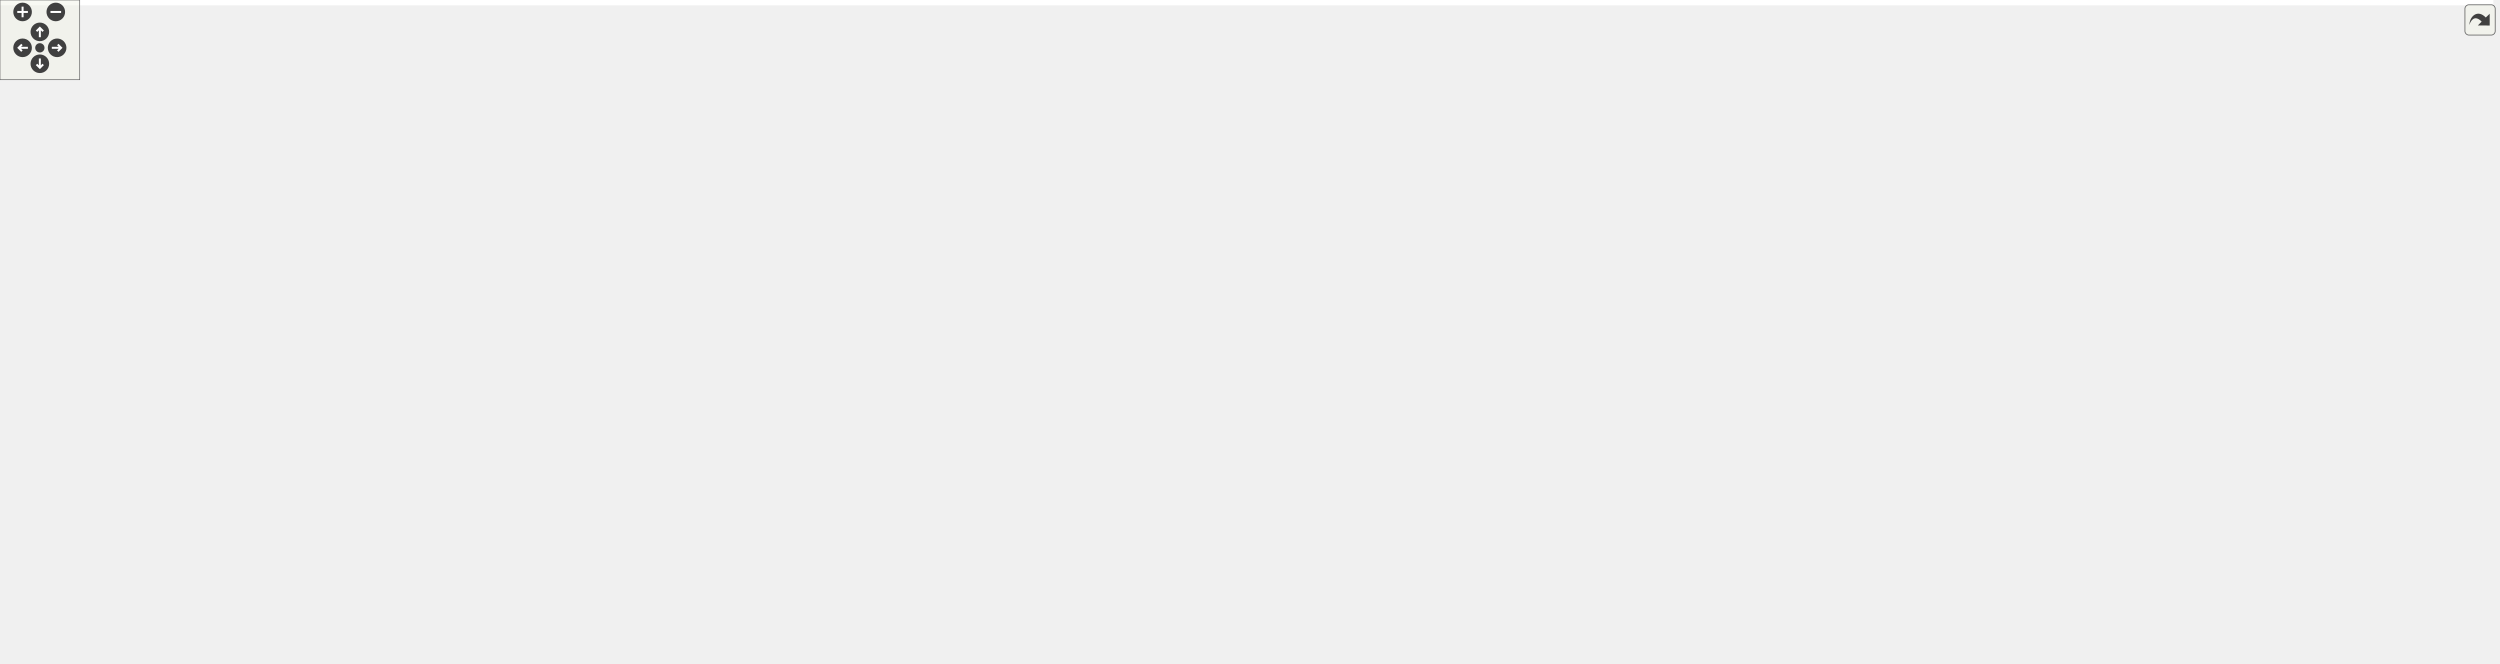
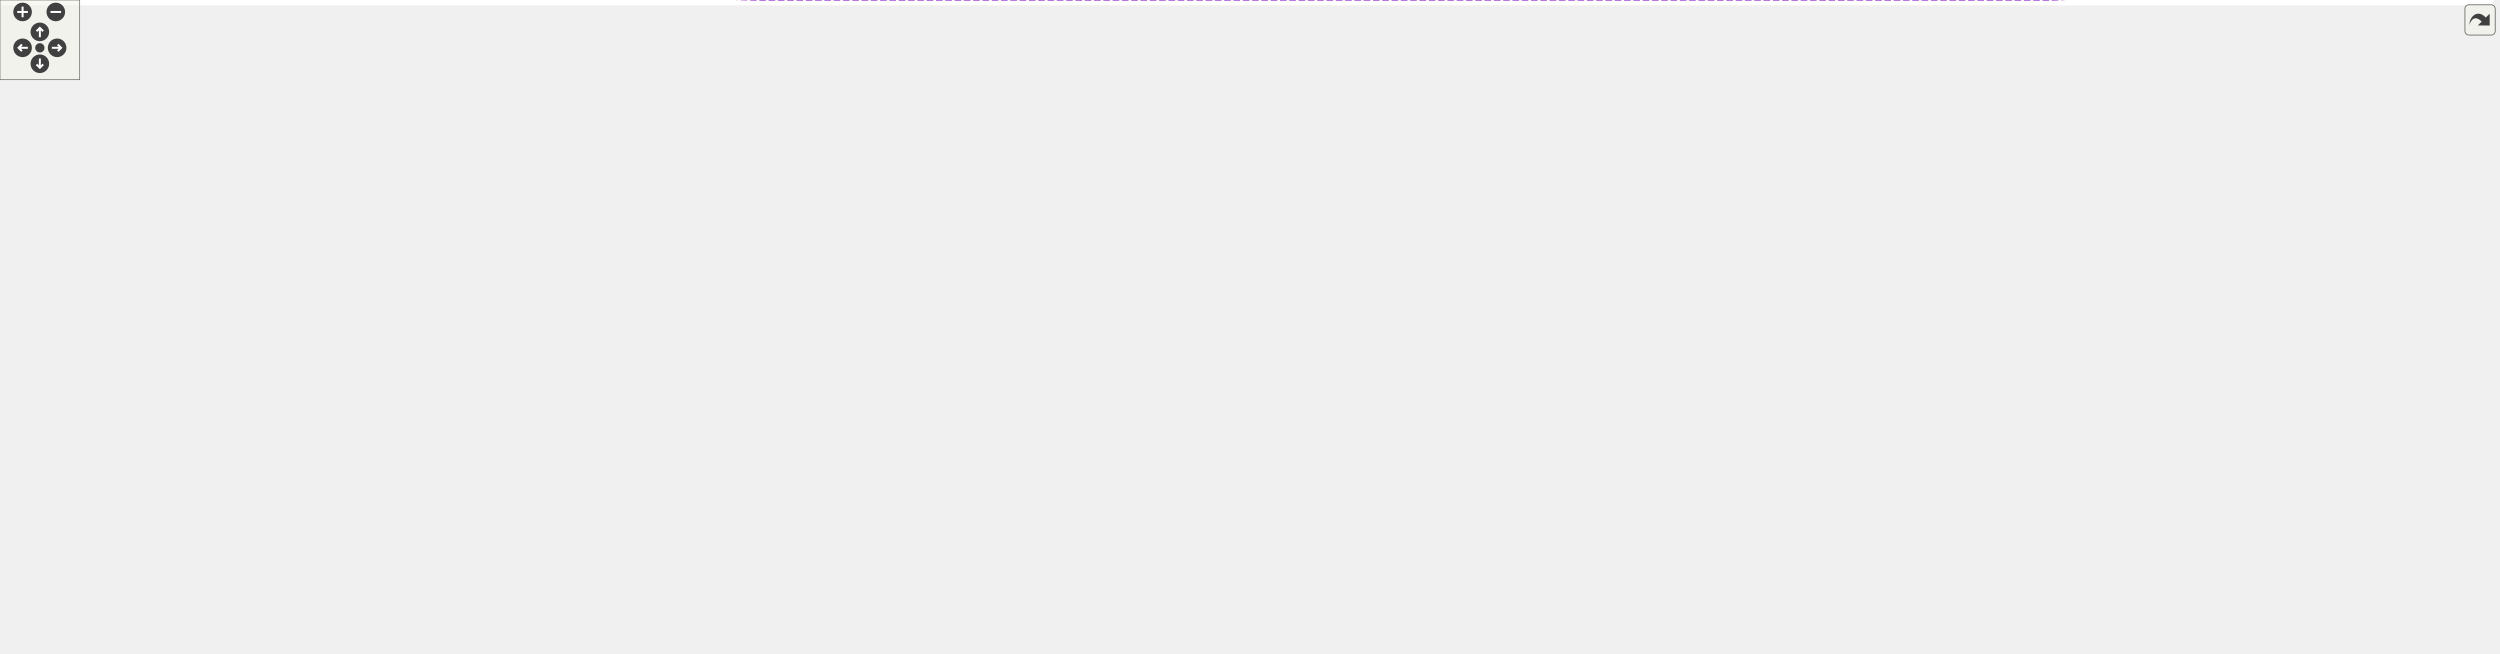
<svg xmlns="http://www.w3.org/2000/svg" xmlns:xlink="http://www.w3.org/1999/xlink" id="main" version="1.1" xml:space="preserve">
  <style type="text/css">
.edge:hover path { stroke: red; }
.edge:hover polygon { stroke: red; fill: red; }
</style>
  <defs>
    <circle id="rim" cx="0" cy="0" r="7" />
    <circle id="rim2" cx="0" cy="0" r="3.5" />
    <g id="zoomPlus">
      <use xlink:href="#rim" fill="#404040">
        <set attributeName="fill" to="#808080" begin="zoomplus.mouseover" end="zoomplus.mouseout" />
      </use>
      <path d="M-4,0h8M0,-4v8" fill="none" stroke="white" stroke-width="1.5" pointer-events="none" />
    </g>
    <g id="zoomMin">
      <use xlink:href="#rim" fill="#404040">
        <set attributeName="fill" to="#808080" begin="zoomminus.mouseover" end="zoomminus.mouseout" />
      </use>
      <path d="M-4,0h8" fill="none" stroke="white" stroke-width="1.5" pointer-events="none" />
    </g>
    <g id="dirArrow">
      <path fill="none" stroke="white" stroke-width="1.5" d="M0,-3.0v7 M-2.5,-0.5L0,-3.0L2.5,-0.5" />
    </g>
    <g id="resetDef">
      <use xlink:href="#rim2" fill="#404040">
        <set attributeName="fill" to="#808080" begin="reset.mouseover" end="reset.mouseout" />
      </use>
    </g>
  </defs>
  <svg id="graph" class="graph">
    <g id="viewport">
-       <polygon fill="white" stroke="transparent" points="-4,4 -4,-439 1877,-439 1877,4 -4,4" />
+       <polygon fill="white" stroke="transparent" points="-4,4 -4,-431 1877,-431 1877,4 -4,4" />
      <g id="node1" class="node">
        <g id="a_node1">
          <a xlink:title=" ">
-             <polygon fill="#bfbfbf" stroke="black" points="1435,-0.5 1435,-19.5 1647,-19.5 1647,-0.5 1435,-0.5" />
-             <text text-anchor="middle" x="1541" y="-7.5" font-family="Helvetica,sans-Serif" font-size="10.00">SqshMetablockStreamContext</text>
+             <polygon fill="#bfbfbf" stroke="black" points="1435,-88.5 1435,-107.5 1647,-107.5 1647,-88.5 1435,-88.5" />
+             <text text-anchor="middle" x="1541" y="-95.5" font-family="Helvetica,sans-Serif" font-size="10.00">SqshMetablockStreamContext</text>
          </a>
        </g>
      </g>
      <g id="node2" class="node">
        <g id="a_node2">
          <a xlink:href="structSqsh.html" target="_top" xlink:title=" ">
-             <polygon fill="white" stroke="black" points="1251,-195.5 1251,-214.5 1298,-214.5 1298,-195.5 1251,-195.5" />
-             <text text-anchor="middle" x="1274.5" y="-202.5" font-family="Helvetica,sans-Serif" font-size="10.00">Sqsh</text>
+             <polygon fill="white" stroke="black" points="1251,-182.5 1251,-201.5 1298,-201.5 1298,-182.5 1251,-182.5" />
+             <text text-anchor="middle" x="1274.5" y="-189.5" font-family="Helvetica,sans-Serif" font-size="10.00">Sqsh</text>
          </a>
        </g>
      </g>
      <g id="edge1" class="edge">
-         <path fill="none" stroke="#9a32cd" stroke-dasharray="5,2" d="M1282.65,-185.95C1289.77,-169.04 1302.08,-144.52 1319,-128 1376.1,-72.24 1464.89,-35.79 1510.6,-19.62" />
-         <polygon fill="#9a32cd" stroke="#9a32cd" points="1279.36,-184.77 1278.9,-195.35 1285.86,-187.36 1279.36,-184.77" />
-         <text text-anchor="middle" x="1368" y="-131" font-family="Helvetica,sans-Serif" font-size="10.00"> sqsh</text>
+         <path fill="none" stroke="#9a32cd" stroke-dasharray="5,2" d="M1282.49,-173.01C1289.31,-157.39 1301.25,-136.09 1319,-125 1338.55,-112.79 1387.84,-106.1 1434.92,-102.43" />
+         <polygon fill="#9a32cd" stroke="#9a32cd" points="1279.25,-171.71 1278.75,-182.29 1285.74,-174.33 1279.25,-171.71" />
+         <text text-anchor="middle" x="1368" y="-128" font-family="Helvetica,sans-Serif" font-size="10.00"> sqsh</text>
      </g>
      <g id="node17" class="node">
        <g id="a_node17">
          <a xlink:href="structSqshTable.html" target="_top" xlink:title=" ">
-             <polygon fill="white" stroke="black" points="1499,-222.5 1499,-241.5 1583,-241.5 1583,-222.5 1499,-222.5" />
-             <text text-anchor="middle" x="1541" y="-229.5" font-family="Helvetica,sans-Serif" font-size="10.00">SqshTable</text>
+             <polygon fill="white" stroke="black" points="1499,-229.5 1499,-248.5 1583,-248.5 1583,-229.5 1499,-229.5" />
+             <text text-anchor="middle" x="1541" y="-236.5" font-family="Helvetica,sans-Serif" font-size="10.00">SqshTable</text>
          </a>
        </g>
      </g>
      <g id="edge19" class="edge">
-         <path fill="none" stroke="#9a32cd" stroke-dasharray="5,2" d="M1294.33,-221.06C1301.56,-226.24 1310.2,-231.34 1319,-234 1379.41,-252.29 1453.44,-246.25 1498.64,-239.59" />
-         <polygon fill="#9a32cd" stroke="#9a32cd" points="1296.06,-217.98 1286.01,-214.62 1291.77,-223.51 1296.06,-217.98" />
-         <text text-anchor="middle" x="1368" y="-249" font-family="Helvetica,sans-Serif" font-size="10.00"> sqsh</text>
+         <path fill="none" stroke="#9a32cd" stroke-dasharray="5,2" d="M1308.53,-193.95C1337.36,-196.02 1380.2,-199.99 1417,-207 1425.16,-208.55 1426.98,-209.85 1435,-212 1457.18,-217.93 1482.07,-224.34 1502.05,-229.43" />
+         <polygon fill="#9a32cd" stroke="#9a32cd" points="1308.43,-190.44 1298.22,-193.25 1307.95,-197.42 1308.43,-190.44" />
+         <text text-anchor="middle" x="1368" y="-210" font-family="Helvetica,sans-Serif" font-size="10.00"> sqsh</text>
      </g>
      <g id="node18" class="node">
        <g id="a_node18">
          <a xlink:href="structSqshXattrTable.html" target="_top" xlink:title=" ">
-             <polygon fill="white" stroke="black" points="1740,-147.5 1740,-166.5 1862,-166.5 1862,-147.5 1740,-147.5" />
-             <text text-anchor="middle" x="1801" y="-154.5" font-family="Helvetica,sans-Serif" font-size="10.00">SqshXattrTable</text>
+             <polygon fill="white" stroke="black" points="1740,-300.5 1740,-319.5 1862,-319.5 1862,-300.5 1740,-300.5" />
+             <text text-anchor="middle" x="1801" y="-307.5" font-family="Helvetica,sans-Serif" font-size="10.00">SqshXattrTable</text>
          </a>
        </g>
      </g>
      <g id="edge23" class="edge">
-         <path fill="none" stroke="#9a32cd" stroke-dasharray="5,2" d="M1308.18,-201.99C1311.83,-201.66 1315.5,-201.32 1319,-201 1470.35,-187.12 1648.5,-170.84 1739.63,-162.51" />
-         <polygon fill="#9a32cd" stroke="#9a32cd" points="1307.71,-198.52 1298.08,-202.92 1308.36,-205.49 1307.71,-198.52" />
-         <text text-anchor="middle" x="1541" y="-193" font-family="Helvetica,sans-Serif" font-size="10.00"> sqsh</text>
+         <path fill="none" stroke="#9a32cd" stroke-dasharray="5,2" d="M1281.56,-211.16C1287.99,-228.08 1299.9,-251.88 1319,-264 1453.22,-349.18 1652.29,-333.46 1746.66,-319.54" />
+         <polygon fill="#9a32cd" stroke="#9a32cd" points="1284.85,-209.97 1278.25,-201.68 1278.25,-212.28 1284.85,-209.97" />
+         <text text-anchor="middle" x="1541" y="-333" font-family="Helvetica,sans-Serif" font-size="10.00"> sqsh</text>
+       </g>
+       <g id="node3" class="node">
+         <g id="a_node3">
+           <a xlink:href="structSqshMapper.html" target="_top" xlink:title=" ">
+             <polygon fill="white" stroke="black" points="259.5,-205.5 259.5,-224.5 351.5,-224.5 351.5,-205.5 259.5,-205.5" />
+             <text text-anchor="middle" x="305.5" y="-212.5" font-family="Helvetica,sans-Serif" font-size="10.00">SqshMapper</text>
+           </a>
+         </g>
+       </g>
+       <g id="edge2" class="edge">
+         <path fill="none" stroke="#9a32cd" stroke-dasharray="5,2" d="M361.75,-212.97C439.63,-210.17 586.14,-205.12 711,-202 920.93,-196.76 1175,-193.27 1250.99,-192.28" />
+         <polygon fill="#9a32cd" stroke="#9a32cd" points="361.56,-209.48 351.69,-213.34 361.81,-216.47 361.56,-209.48" />
+         <text text-anchor="middle" x="756.5" y="-216" font-family="Helvetica,sans-Serif" font-size="10.00"> mapper</text>
+         <text text-anchor="middle" x="756.5" y="-205" font-family="Helvetica,sans-Serif" font-size="10.00">table_mapper</text>
+       </g>
+       <g id="node11" class="node">
+         <g id="a_node11">
+           <a xlink:href="structSqshMapping.html" target="_top" xlink:title=" ">
+             <polygon fill="white" stroke="black" points="526.5,-331.5 526.5,-350.5 625.5,-350.5 625.5,-331.5 526.5,-331.5" />
+             <text text-anchor="middle" x="576" y="-338.5" font-family="Helvetica,sans-Serif" font-size="10.00">SqshMapping</text>
+           </a>
+         </g>
+       </g>
+       <g id="edge11" class="edge">
+         <path fill="none" stroke="#9a32cd" stroke-dasharray="5,2" d="M336.35,-229.01C391.44,-254.86 507.7,-309.42 554.67,-331.46" />
+         <polygon fill="#9a32cd" stroke="#9a32cd" points="337.66,-225.76 327.12,-224.68 334.69,-232.09 337.66,-225.76" />
+         <text text-anchor="middle" x="414.5" y="-281" font-family="Helvetica,sans-Serif" font-size="10.00"> mapper</text>
+       </g>
+       <g id="edge20" class="edge">
+         <path fill="none" stroke="#9a32cd" stroke-dasharray="5,2" d="M361.84,-221.68C370.58,-222.57 379.53,-223.39 388,-224 535.7,-234.69 910.48,-210.49 1054,-247 1062.67,-249.2 1063.33,-253.8 1072,-256 1178.47,-282.96 1209.18,-262.22 1319,-264 1362.55,-264.71 1374.84,-274.93 1417,-264 1425.86,-261.7 1426.33,-256.92 1435,-254 1455.42,-247.13 1479.11,-243.41 1498.81,-241.39" />
+         <polygon fill="#9a32cd" stroke="#9a32cd" points="362.02,-218.18 351.71,-220.61 361.28,-225.14 362.02,-218.18" />
+         <text text-anchor="middle" x="937" y="-250" font-family="Helvetica,sans-Serif" font-size="10.00"> mapper</text>
      </g>
      <g id="node19" class="node">
        <g id="a_node19">
          <a xlink:href="structSqshFragmentTable.html" target="_top" xlink:title=" ">
-             <polygon fill="white" stroke="black" points="1729,-322.5 1729,-341.5 1873,-341.5 1873,-322.5 1729,-322.5" />
-             <text text-anchor="middle" x="1801" y="-329.5" font-family="Helvetica,sans-Serif" font-size="10.00">SqshFragmentTable</text>
+             <polygon fill="white" stroke="black" points="1729,-140.5 1729,-159.5 1873,-159.5 1873,-140.5 1729,-140.5" />
+             <text text-anchor="middle" x="1801" y="-147.5" font-family="Helvetica,sans-Serif" font-size="10.00">SqshFragmentTable</text>
          </a>
        </g>
      </g>
      <g id="edge29" class="edge">
-         <path fill="none" stroke="#9a32cd" stroke-dasharray="5,2" d="M1284.99,-223.65C1292.46,-236.32 1304.09,-252.29 1319,-261 1353.76,-281.3 1603.77,-310.77 1728.96,-324.47" />
-         <polygon fill="#9a32cd" stroke="#9a32cd" points="1288,-221.86 1280.11,-214.79 1281.87,-225.24 1288,-221.86" />
-         <text text-anchor="middle" x="1541" y="-317" font-family="Helvetica,sans-Serif" font-size="10.00"> sqsh</text>
-       </g>
-       <g id="node3" class="node">
-         <g id="a_node3">
-           <a xlink:href="structSqshMapper.html" target="_top" xlink:title=" ">
-             <polygon fill="white" stroke="black" points="259.5,-238.5 259.5,-257.5 351.5,-257.5 351.5,-238.5 259.5,-238.5" />
-             <text text-anchor="middle" x="305.5" y="-245.5" font-family="Helvetica,sans-Serif" font-size="10.00">SqshMapper</text>
-           </a>
-         </g>
-       </g>
-       <g id="edge2" class="edge">
-         <path fill="none" stroke="#9a32cd" stroke-dasharray="5,2" d="M361.95,-246.26C485.96,-242.35 795.19,-232.57 1054,-224 1132.22,-221.41 1152.76,-230.64 1230,-218 1236.85,-216.88 1244.12,-214.99 1250.73,-213" />
-         <polygon fill="#9a32cd" stroke="#9a32cd" points="361.46,-242.77 351.58,-246.58 361.68,-249.77 361.46,-242.77" />
-         <text text-anchor="middle" x="756.5" y="-249" font-family="Helvetica,sans-Serif" font-size="10.00"> mapper</text>
-         <text text-anchor="middle" x="756.5" y="-238" font-family="Helvetica,sans-Serif" font-size="10.00">table_mapper</text>
-       </g>
-       <g id="node11" class="node">
-         <g id="a_node11">
-           <a xlink:href="structSqshMapping.html" target="_top" xlink:title=" ">
-             <polygon fill="white" stroke="black" points="526.5,-142.5 526.5,-161.5 625.5,-161.5 625.5,-142.5 526.5,-142.5" />
-             <text text-anchor="middle" x="576" y="-149.5" font-family="Helvetica,sans-Serif" font-size="10.00">SqshMapping</text>
-           </a>
-         </g>
-       </g>
-       <g id="edge11" class="edge">
-         <path fill="none" stroke="#9a32cd" stroke-dasharray="5,2" d="M342.88,-234.99C397.64,-215.41 500.01,-178.81 548.38,-161.52" />
-         <polygon fill="#9a32cd" stroke="#9a32cd" points="341.46,-231.78 333.23,-238.44 343.82,-238.37 341.46,-231.78" />
-         <text text-anchor="middle" x="414.5" y="-219" font-family="Helvetica,sans-Serif" font-size="10.00"> mapper</text>
-       </g>
-       <g id="edge20" class="edge">
-         <path fill="none" stroke="#9a32cd" stroke-dasharray="5,2" d="M361.81,-255.64C370.56,-256.6 379.51,-257.44 388,-258 531.25,-267.42 567.44,-260.33 711,-261 1024.77,-262.46 1105.32,-297.25 1417,-261 1448.6,-257.33 1483.86,-248.51 1508.5,-241.56" />
-         <polygon fill="#9a32cd" stroke="#9a32cd" points="362.02,-252.14 351.68,-254.46 361.21,-259.09 362.02,-252.14" />
-         <text text-anchor="middle" x="937" y="-277" font-family="Helvetica,sans-Serif" font-size="10.00"> mapper</text>
+         <path fill="none" stroke="#9a32cd" stroke-dasharray="5,2" d="M317.44,-196.14C339.52,-159.74 392.96,-79.56 459,-36 504.06,-6.28 521.02,0 575,0 575,0 575,0 1542,0 1653.91,0 1760.65,-106.79 1791.27,-140.16" />
+         <polygon fill="#9a32cd" stroke="#9a32cd" points="314.17,-194.79 312.06,-205.18 320.18,-198.37 314.17,-194.79" />
+         <text text-anchor="middle" x="1151" y="-3" font-family="Helvetica,sans-Serif" font-size="10.00"> mapper</text>
      </g>
      <g id="node4" class="node">
        <g id="a_node4">
          <a xlink:href="structSqshMemoryMapperImpl.html" target="_top" xlink:title=" ">
-             <polygon fill="white" stroke="black" points="0,-314.5 0,-333.5 167,-333.5 167,-314.5 0,-314.5" />
-             <text text-anchor="middle" x="83.5" y="-321.5" font-family="Helvetica,sans-Serif" font-size="10.00">SqshMemoryMapperImpl</text>
+             <polygon fill="white" stroke="black" points="0,-281.5 0,-300.5 167,-300.5 167,-281.5 0,-281.5" />
+             <text text-anchor="middle" x="83.5" y="-288.5" font-family="Helvetica,sans-Serif" font-size="10.00">SqshMemoryMapperImpl</text>
          </a>
        </g>
      </g>
      <g id="edge3" class="edge">
-         <path fill="none" stroke="#9a32cd" stroke-dasharray="5,2" d="M141.5,-312.03C150.1,-309.89 158.83,-307.53 167,-305 209.95,-291.7 258.04,-270.15 284.44,-257.7" />
-         <polygon fill="#9a32cd" stroke="#9a32cd" points="140.41,-308.7 131.51,-314.44 142.05,-315.5 140.41,-308.7" />
-         <text text-anchor="middle" x="204" y="-301" font-family="Helvetica,sans-Serif" font-size="10.00"> impl</text>
+         <path fill="none" stroke="#9a32cd" stroke-dasharray="5,2" d="M141.5,-279.03C150.1,-276.89 158.83,-274.53 167,-272 209.95,-258.7 258.04,-237.15 284.44,-224.7" />
+         <polygon fill="#9a32cd" stroke="#9a32cd" points="140.41,-275.7 131.51,-281.44 142.05,-282.5 140.41,-275.7" />
+         <text text-anchor="middle" x="204" y="-268" font-family="Helvetica,sans-Serif" font-size="10.00"> impl</text>
      </g>
      <g id="node5" class="node">
        <g id="a_node5">
          <a xlink:href="structSqshMmapFullMapper.html" target="_top" xlink:title=" ">
-             <polygon fill="white" stroke="black" points="7.5,-276.5 7.5,-295.5 159.5,-295.5 159.5,-276.5 7.5,-276.5" />
-             <text text-anchor="middle" x="83.5" y="-283.5" font-family="Helvetica,sans-Serif" font-size="10.00">SqshMmapFullMapper</text>
+             <polygon fill="white" stroke="black" points="7.5,-243.5 7.5,-262.5 159.5,-262.5 159.5,-243.5 7.5,-243.5" />
+             <text text-anchor="middle" x="83.5" y="-250.5" font-family="Helvetica,sans-Serif" font-size="10.00">SqshMmapFullMapper</text>
          </a>
        </g>
      </g>
      <g id="edge4" class="edge">
-         <path fill="none" stroke="#9a32cd" stroke-dasharray="5,2" d="M153.21,-274.83C175.49,-271.15 200.31,-266.97 223,-263 234.76,-260.94 247.46,-258.64 259.26,-256.47" />
-         <polygon fill="#9a32cd" stroke="#9a32cd" points="152.47,-271.41 143.17,-276.49 153.6,-278.31 152.47,-271.41" />
-         <text text-anchor="middle" x="204" y="-271" font-family="Helvetica,sans-Serif" font-size="10.00"> mc</text>
+         <path fill="none" stroke="#9a32cd" stroke-dasharray="5,2" d="M153.21,-241.83C175.49,-238.15 200.31,-233.97 223,-230 234.76,-227.94 247.46,-225.64 259.26,-223.47" />
+         <polygon fill="#9a32cd" stroke="#9a32cd" points="152.47,-238.41 143.17,-243.49 153.6,-245.31 152.47,-238.41" />
+         <text text-anchor="middle" x="204" y="-238" font-family="Helvetica,sans-Serif" font-size="10.00"> mc</text>
      </g>
      <g id="node6" class="node">
        <g id="a_node6">
          <a xlink:href="structSqshMmapMapper.html" target="_top" xlink:title=" ">
-             <polygon fill="white" stroke="black" points="22.5,-238.5 22.5,-257.5 144.5,-257.5 144.5,-238.5 22.5,-238.5" />
-             <text text-anchor="middle" x="83.5" y="-245.5" font-family="Helvetica,sans-Serif" font-size="10.00">SqshMmapMapper</text>
+             <polygon fill="white" stroke="black" points="22.5,-205.5 22.5,-224.5 144.5,-224.5 144.5,-205.5 22.5,-205.5" />
+             <text text-anchor="middle" x="83.5" y="-212.5" font-family="Helvetica,sans-Serif" font-size="10.00">SqshMmapMapper</text>
          </a>
        </g>
      </g>
      <g id="edge5" class="edge">
-         <path fill="none" stroke="#9a32cd" stroke-dasharray="5,2" d="M155.04,-248C189.29,-248 229.42,-248 259.47,-248" />
-         <polygon fill="#9a32cd" stroke="#9a32cd" points="154.62,-244.5 144.62,-248 154.62,-251.5 154.62,-244.5" />
-         <text text-anchor="middle" x="204" y="-251" font-family="Helvetica,sans-Serif" font-size="10.00"> mm</text>
+         <path fill="none" stroke="#9a32cd" stroke-dasharray="5,2" d="M155.04,-215C189.29,-215 229.42,-215 259.47,-215" />
+         <polygon fill="#9a32cd" stroke="#9a32cd" points="154.62,-211.5 144.62,-215 154.62,-218.5 154.62,-211.5" />
+         <text text-anchor="middle" x="204" y="-218" font-family="Helvetica,sans-Serif" font-size="10.00"> mm</text>
      </g>
      <g id="node7" class="node">
        <g id="a_node7">
          <a xlink:href="structSqshStaticMapper.html" target="_top" xlink:title=" ">
-             <polygon fill="white" stroke="black" points="15,-200.5 15,-219.5 152,-219.5 152,-200.5 15,-200.5" />
-             <text text-anchor="middle" x="83.5" y="-207.5" font-family="Helvetica,sans-Serif" font-size="10.00">SqshStaticMapper</text>
+             <polygon fill="white" stroke="black" points="15,-167.5 15,-186.5 152,-186.5 152,-167.5 15,-167.5" />
+             <text text-anchor="middle" x="83.5" y="-174.5" font-family="Helvetica,sans-Serif" font-size="10.00">SqshStaticMapper</text>
          </a>
        </g>
      </g>
      <g id="edge6" class="edge">
-         <path fill="none" stroke="#9a32cd" stroke-dasharray="5,2" d="M153.21,-221.17C175.49,-224.85 200.31,-229.03 223,-233 234.76,-235.06 247.46,-237.36 259.26,-239.53" />
-         <polygon fill="#9a32cd" stroke="#9a32cd" points="153.6,-217.69 143.17,-219.51 152.47,-224.59 153.6,-217.69" />
-         <text text-anchor="middle" x="204" y="-236" font-family="Helvetica,sans-Serif" font-size="10.00"> sm</text>
+         <path fill="none" stroke="#9a32cd" stroke-dasharray="5,2" d="M153.21,-188.17C175.49,-191.85 200.31,-196.03 223,-200 234.76,-202.06 247.46,-204.36 259.26,-206.53" />
+         <polygon fill="#9a32cd" stroke="#9a32cd" points="153.6,-184.69 143.17,-186.51 152.47,-191.59 153.6,-184.69" />
+         <text text-anchor="middle" x="204" y="-203" font-family="Helvetica,sans-Serif" font-size="10.00"> sm</text>
      </g>
      <g id="node8" class="node">
        <g id="a_node8">
          <a xlink:href="structSqshCanaryMapper.html" target="_top" xlink:title=" ">
-             <polygon fill="white" stroke="black" points="15,-162.5 15,-181.5 152,-181.5 152,-162.5 15,-162.5" />
-             <text text-anchor="middle" x="83.5" y="-169.5" font-family="Helvetica,sans-Serif" font-size="10.00">SqshCanaryMapper</text>
+             <polygon fill="white" stroke="black" points="15,-129.5 15,-148.5 152,-148.5 152,-129.5 15,-129.5" />
+             <text text-anchor="middle" x="83.5" y="-136.5" font-family="Helvetica,sans-Serif" font-size="10.00">SqshCanaryMapper</text>
          </a>
        </g>
      </g>
      <g id="edge7" class="edge">
-         <path fill="none" stroke="#9a32cd" stroke-dasharray="5,2" d="M140.87,-183.93C149.67,-186.1 158.62,-188.47 167,-191 210.3,-204.04 258.66,-225.89 284.92,-238.41" />
-         <polygon fill="#9a32cd" stroke="#9a32cd" points="141.57,-180.5 131.04,-181.58 139.95,-187.31 141.57,-180.5" />
-         <text text-anchor="middle" x="204" y="-213" font-family="Helvetica,sans-Serif" font-size="10.00"> cn</text>
+         <path fill="none" stroke="#9a32cd" stroke-dasharray="5,2" d="M140.87,-150.93C149.67,-153.1 158.62,-155.47 167,-158 210.3,-171.04 258.66,-192.89 284.92,-205.41" />
+         <polygon fill="#9a32cd" stroke="#9a32cd" points="141.57,-147.5 131.04,-148.58 139.95,-154.31 141.57,-147.5" />
+         <text text-anchor="middle" x="204" y="-180" font-family="Helvetica,sans-Serif" font-size="10.00"> cn</text>
      </g>
      <g id="node9" class="node">
        <g id="a_node9">
          <a xlink:href="structSqshCompression.html" target="_top" xlink:title=" ">
-             <polygon fill="white" stroke="black" points="872.5,-370.5 872.5,-389.5 1001.5,-389.5 1001.5,-370.5 872.5,-370.5" />
-             <text text-anchor="middle" x="937" y="-377.5" font-family="Helvetica,sans-Serif" font-size="10.00">SqshCompression</text>
+             <polygon fill="white" stroke="black" points="872.5,-45.5 872.5,-64.5 1001.5,-64.5 1001.5,-45.5 872.5,-45.5" />
+             <text text-anchor="middle" x="937" y="-52.5" font-family="Helvetica,sans-Serif" font-size="10.00">SqshCompression</text>
          </a>
        </g>
      </g>
      <g id="edge8" class="edge">
-         <path fill="none" stroke="#9a32cd" stroke-dasharray="5,2" d="M996.04,-368.19C1058.86,-353.13 1159.5,-322.18 1230,-267 1248.43,-252.57 1262.26,-228.23 1268.98,-214.74" />
-         <polygon fill="#9a32cd" stroke="#9a32cd" points="995.23,-364.78 986.29,-370.47 996.83,-371.6 995.23,-364.78" />
-         <text text-anchor="middle" x="1151" y="-360" font-family="Helvetica,sans-Serif" font-size="10.00"> data_compression</text>
-         <text text-anchor="middle" x="1151" y="-349" font-family="Helvetica,sans-Serif" font-size="10.00">metablock_compression</text>
+         <path fill="none" stroke="#9a32cd" stroke-dasharray="5,2" d="M1011.64,-55.13C1092.4,-55.91 1212.89,-59.25 1230,-72 1266.07,-98.89 1272.29,-158.59 1273.32,-182.16" />
+         <polygon fill="#9a32cd" stroke="#9a32cd" points="1011.54,-51.62 1001.51,-55.04 1011.48,-58.62 1011.54,-51.62" />
+         <text text-anchor="middle" x="1151" y="-86" font-family="Helvetica,sans-Serif" font-size="10.00"> data_compression</text>
+         <text text-anchor="middle" x="1151" y="-75" font-family="Helvetica,sans-Serif" font-size="10.00">metablock_compression</text>
      </g>
      <g id="edge30" class="edge">
-         <path fill="none" stroke="#9a32cd" stroke-dasharray="5,2" d="M997.96,-391.23C1129.82,-413.61 1453.74,-455.8 1711,-385 1741.69,-376.55 1772.49,-354.45 1788.57,-341.61" />
-         <polygon fill="#9a32cd" stroke="#9a32cd" points="998.5,-387.77 988.05,-389.53 997.31,-394.67 998.5,-387.77" />
-         <text text-anchor="middle" x="1368" y="-427" font-family="Helvetica,sans-Serif" font-size="10.00"> compression</text>
+         <path fill="none" stroke="#9a32cd" stroke-dasharray="5,2" d="M1012.16,-47.24C1142.83,-35.81 1421.58,-21.54 1647,-79 1700.06,-92.52 1757.24,-124.18 1784.21,-140.25" />
+         <polygon fill="#9a32cd" stroke="#9a32cd" points="1011.52,-43.78 1001.87,-48.16 1012.15,-50.75 1011.52,-43.78" />
+         <text text-anchor="middle" x="1368" y="-45" font-family="Helvetica,sans-Serif" font-size="10.00"> compression</text>
      </g>
      <g id="node10" class="node">
        <g id="a_node10">
          <a xlink:href="structSqshCompressionImplementation.html" target="_top" xlink:title=" ">
-             <polygon fill="white" stroke="black" points="459,-370.5 459,-389.5 693,-389.5 693,-370.5 459,-370.5" />
-             <text text-anchor="middle" x="576" y="-377.5" font-family="Helvetica,sans-Serif" font-size="10.00">SqshCompressionImplementation</text>
+             <polygon fill="white" stroke="black" points="459,-45.5 459,-64.5 693,-64.5 693,-45.5 459,-45.5" />
+             <text text-anchor="middle" x="576" y="-52.5" font-family="Helvetica,sans-Serif" font-size="10.00">SqshCompressionImplementation</text>
          </a>
        </g>
      </g>
      <g id="edge9" class="edge">
-         <path fill="none" stroke="#9a32cd" stroke-dasharray="5,2" d="M703.27,-380C760.46,-380 825.57,-380 872.35,-380" />
-         <polygon fill="#9a32cd" stroke="#9a32cd" points="703.06,-376.5 693.06,-380 703.06,-383.5 703.06,-376.5" />
-         <text text-anchor="middle" x="756.5" y="-383" font-family="Helvetica,sans-Serif" font-size="10.00"> impl</text>
+         <path fill="none" stroke="#9a32cd" stroke-dasharray="5,2" d="M703.27,-55C760.46,-55 825.57,-55 872.35,-55" />
+         <polygon fill="#9a32cd" stroke="#9a32cd" points="703.06,-51.5 693.06,-55 703.06,-58.5 703.06,-51.5" />
+         <text text-anchor="middle" x="756.5" y="-58" font-family="Helvetica,sans-Serif" font-size="10.00"> impl</text>
      </g>
      <g id="edge10" class="edge">
-         <path fill="none" stroke="#9a32cd" stroke-dasharray="5,2" d="M635.52,-153.28C725.58,-155.6 903.52,-161.56 1054,-175 1126.21,-181.45 1211.09,-194.67 1250.83,-201.19" />
-         <polygon fill="#9a32cd" stroke="#9a32cd" points="635.59,-149.78 625.5,-153.03 635.41,-156.78 635.59,-149.78" />
-         <text text-anchor="middle" x="937" y="-178" font-family="Helvetica,sans-Serif" font-size="10.00"> table_map</text>
+         <path fill="none" stroke="#9a32cd" stroke-dasharray="5,2" d="M635.79,-338.31C726.2,-333.54 904.6,-321.57 1054,-296 1133.47,-282.4 1163.19,-297.14 1230,-252 1248.98,-239.18 1262.59,-215.18 1269.13,-201.74" />
+         <polygon fill="#9a32cd" stroke="#9a32cd" points="635.54,-334.82 625.73,-338.83 635.9,-341.81 635.54,-334.82" />
+         <text text-anchor="middle" x="937" y="-327" font-family="Helvetica,sans-Serif" font-size="10.00"> table_map</text>
      </g>
      <g id="node16" class="node">
        <g id="a_node16">
          <a xlink:href="structSqshSuperblockContext.html" target="_top" xlink:title=" ">
-             <polygon fill="white" stroke="black" points="850,-195.5 850,-214.5 1024,-214.5 1024,-195.5 850,-195.5" />
-             <text text-anchor="middle" x="937" y="-202.5" font-family="Helvetica,sans-Serif" font-size="10.00">SqshSuperblockContext</text>
+             <polygon fill="white" stroke="black" points="850,-267.5 850,-286.5 1024,-286.5 1024,-267.5 850,-267.5" />
+             <text text-anchor="middle" x="937" y="-274.5" font-family="Helvetica,sans-Serif" font-size="10.00">SqshSuperblockContext</text>
          </a>
        </g>
      </g>
      <g id="edge17" class="edge">
-         <path fill="none" stroke="#9a32cd" stroke-dasharray="5,2" d="M627.56,-163.75C652.56,-169.26 683.26,-175.57 711,-180 756.6,-187.28 807.74,-193.14 849.73,-197.36" />
-         <polygon fill="#9a32cd" stroke="#9a32cd" points="628.09,-160.29 617.57,-161.53 626.57,-167.12 628.09,-160.29" />
-         <text text-anchor="middle" x="756.5" y="-194" font-family="Helvetica,sans-Serif" font-size="10.00"> mapping</text>
+         <path fill="none" stroke="#9a32cd" stroke-dasharray="5,2" d="M610.92,-327.85C637.69,-318.03 676.19,-305.12 711,-298 756.35,-288.72 807.7,-283.54 849.88,-280.64" />
+         <polygon fill="#9a32cd" stroke="#9a32cd" points="609.42,-324.67 601.27,-331.44 611.86,-331.23 609.42,-324.67" />
+         <text text-anchor="middle" x="756.5" y="-301" font-family="Helvetica,sans-Serif" font-size="10.00"> mapping</text>
      </g>
      <g id="edge21" class="edge">
-         <path fill="none" stroke="#9a32cd" stroke-dasharray="5,2" d="M635.76,-144.36C816.83,-121.44 1357.68,-57.86 1417,-108 1450.49,-136.3 1405.07,-172.96 1435,-205 1451.19,-222.33 1476.88,-229.14 1498.79,-231.59" />
-         <polygon fill="#9a32cd" stroke="#9a32cd" points="635.11,-140.92 625.63,-145.65 635.99,-147.86 635.11,-140.92" />
-         <text text-anchor="middle" x="1151" y="-101" font-family="Helvetica,sans-Serif" font-size="10.00"> lookup_table</text>
+         <path fill="none" stroke="#9a32cd" stroke-dasharray="5,2" d="M635.81,-342.6C659.21,-343.16 686.37,-343.72 711,-344 751.44,-344.45 761.56,-344.4 802,-344 870.41,-343.32 1362.61,-356.5 1417,-315 1436.44,-300.16 1416.79,-279.33 1435,-263 1452.26,-247.52 1477.44,-241.4 1498.81,-239.21" />
+         <polygon fill="#9a32cd" stroke="#9a32cd" points="635.77,-339.1 625.69,-342.35 635.6,-346.1 635.77,-339.1" />
+         <text text-anchor="middle" x="1151" y="-348" font-family="Helvetica,sans-Serif" font-size="10.00"> lookup_table</text>
      </g>
      <g id="edge24" class="edge">
-         <path fill="none" stroke="#9a32cd" stroke-dasharray="5,2" d="M609.82,-138.8C672.26,-114.92 812.89,-67 936,-67 936,-67 936,-67 1542,-67 1638.78,-67 1745.15,-124.15 1784.37,-147.37" />
-         <polygon fill="#9a32cd" stroke="#9a32cd" points="608.55,-135.54 600.49,-142.41 611.08,-142.07 608.55,-135.54" />
-         <text text-anchor="middle" x="1274.5" y="-70" font-family="Helvetica,sans-Serif" font-size="10.00"> header</text>
+         <path fill="none" stroke="#9a32cd" stroke-dasharray="5,2" d="M614.78,-353.72C679.68,-374.39 816.83,-413 936,-413 936,-413 936,-413 1542,-413 1642.32,-413 1749.94,-345 1786.77,-319.51" />
+         <polygon fill="#9a32cd" stroke="#9a32cd" points="615.6,-350.3 605,-350.56 613.45,-356.96 615.6,-350.3" />
+         <text text-anchor="middle" x="1274.5" y="-416" font-family="Helvetica,sans-Serif" font-size="10.00"> header</text>
      </g>
      <g id="node12" class="node">
        <g id="a_node12">
          <a xlink:href="structSqshMmapFullMap.html" target="_top" xlink:title=" ">
-             <polygon fill="white" stroke="black" points="241,-104.5 241,-123.5 370,-123.5 370,-104.5 241,-104.5" />
-             <text text-anchor="middle" x="305.5" y="-111.5" font-family="Helvetica,sans-Serif" font-size="10.00">SqshMmapFullMap</text>
+             <polygon fill="white" stroke="black" points="241,-369.5 241,-388.5 370,-388.5 370,-369.5 241,-369.5" />
+             <text text-anchor="middle" x="305.5" y="-376.5" font-family="Helvetica,sans-Serif" font-size="10.00">SqshMmapFullMap</text>
          </a>
        </g>
      </g>
      <g id="edge12" class="edge">
-         <path fill="none" stroke="#9a32cd" stroke-dasharray="5,2" d="M380.15,-124.42C426.61,-131 485.32,-139.31 526.09,-145.08" />
-         <polygon fill="#9a32cd" stroke="#9a32cd" points="380.52,-120.94 370.13,-123.01 379.54,-127.87 380.52,-120.94" />
-         <text text-anchor="middle" x="414.5" y="-136" font-family="Helvetica,sans-Serif" font-size="10.00"> mc</text>
+         <path fill="none" stroke="#9a32cd" stroke-dasharray="5,2" d="M380.15,-368.58C426.61,-362 485.32,-353.69 526.09,-347.92" />
+         <polygon fill="#9a32cd" stroke="#9a32cd" points="379.54,-365.13 370.13,-369.99 380.52,-372.06 379.54,-365.13" />
+         <text text-anchor="middle" x="414.5" y="-369" font-family="Helvetica,sans-Serif" font-size="10.00"> mc</text>
      </g>
      <g id="node13" class="node">
        <g id="a_node13">
          <a xlink:href="structSqshMmapMap.html" target="_top" xlink:title=" ">
-             <polygon fill="white" stroke="black" points="256,-66.5 256,-85.5 355,-85.5 355,-66.5 256,-66.5" />
-             <text text-anchor="middle" x="305.5" y="-73.5" font-family="Helvetica,sans-Serif" font-size="10.00">SqshMmapMap</text>
+             <polygon fill="white" stroke="black" points="256,-331.5 256,-350.5 355,-350.5 355,-331.5 256,-331.5" />
+             <text text-anchor="middle" x="305.5" y="-338.5" font-family="Helvetica,sans-Serif" font-size="10.00">SqshMmapMap</text>
          </a>
        </g>
      </g>
      <g id="edge13" class="edge">
-         <path fill="none" stroke="#9a32cd" stroke-dasharray="5,2" d="M354.75,-88.03C380.43,-94.56 412.51,-102.94 441,-111 476.93,-121.17 517.95,-133.88 545.04,-142.43" />
-         <polygon fill="#9a32cd" stroke="#9a32cd" points="355.43,-84.59 344.88,-85.53 353.71,-91.38 355.43,-84.59" />
-         <text text-anchor="middle" x="414.5" y="-114" font-family="Helvetica,sans-Serif" font-size="10.00"> mm</text>
+         <path fill="none" stroke="#9a32cd" stroke-dasharray="5,2" d="M365.41,-341C413.65,-341 481.06,-341 526.29,-341" />
+         <polygon fill="#9a32cd" stroke="#9a32cd" points="365.12,-337.5 355.12,-341 365.12,-344.5 365.12,-337.5" />
+         <text text-anchor="middle" x="414.5" y="-344" font-family="Helvetica,sans-Serif" font-size="10.00"> mm</text>
      </g>
      <g id="node14" class="node">
        <g id="a_node14">
          <a xlink:href="structSqshStaticMap.html" target="_top" xlink:title=" ">
-             <polygon fill="white" stroke="black" points="248.5,-180.5 248.5,-199.5 362.5,-199.5 362.5,-180.5 248.5,-180.5" />
-             <text text-anchor="middle" x="305.5" y="-187.5" font-family="Helvetica,sans-Serif" font-size="10.00">SqshStaticMap</text>
+             <polygon fill="white" stroke="black" points="248.5,-293.5 248.5,-312.5 362.5,-312.5 362.5,-293.5 248.5,-293.5" />
+             <text text-anchor="middle" x="305.5" y="-300.5" font-family="Helvetica,sans-Serif" font-size="10.00">SqshStaticMap</text>
          </a>
        </g>
      </g>
      <g id="edge14" class="edge">
-         <path fill="none" stroke="#9a32cd" stroke-dasharray="5,2" d="M372.7,-180.63C420.31,-173.89 483.45,-164.96 526.44,-158.87" />
-         <polygon fill="#9a32cd" stroke="#9a32cd" points="372.2,-177.17 362.79,-182.03 373.18,-184.1 372.2,-177.17" />
-         <text text-anchor="middle" x="414.5" y="-180" font-family="Helvetica,sans-Serif" font-size="10.00"> sm</text>
+         <path fill="none" stroke="#9a32cd" stroke-dasharray="5,2" d="M372.7,-312.37C420.31,-319.11 483.45,-328.04 526.44,-334.13" />
+         <polygon fill="#9a32cd" stroke="#9a32cd" points="373.18,-308.9 362.79,-310.97 372.2,-315.83 373.18,-308.9" />
+         <text text-anchor="middle" x="414.5" y="-325" font-family="Helvetica,sans-Serif" font-size="10.00"> sm</text>
      </g>
      <g id="node15" class="node">
        <g id="a_node15">
          <a xlink:href="structSqshCanaryMap.html" target="_top" xlink:title=" ">
-             <polygon fill="white" stroke="black" points="248.5,-142.5 248.5,-161.5 362.5,-161.5 362.5,-142.5 248.5,-142.5" />
-             <text text-anchor="middle" x="305.5" y="-149.5" font-family="Helvetica,sans-Serif" font-size="10.00">SqshCanaryMap</text>
+             <polygon fill="white" stroke="black" points="248.5,-407.5 248.5,-426.5 362.5,-426.5 362.5,-407.5 248.5,-407.5" />
+             <text text-anchor="middle" x="305.5" y="-414.5" font-family="Helvetica,sans-Serif" font-size="10.00">SqshCanaryMap</text>
          </a>
        </g>
      </g>
      <g id="edge15" class="edge">
-         <path fill="none" stroke="#9a32cd" stroke-dasharray="5,2" d="M373,-152C420.57,-152 483.54,-152 526.44,-152" />
-         <polygon fill="#9a32cd" stroke="#9a32cd" points="372.79,-148.5 362.79,-152 372.79,-155.5 372.79,-148.5" />
-         <text text-anchor="middle" x="414.5" y="-155" font-family="Helvetica,sans-Serif" font-size="10.00"> cn</text>
+         <path fill="none" stroke="#9a32cd" stroke-dasharray="5,2" d="M353.33,-404.82C379.22,-397.99 411.95,-389.22 441,-381 476.39,-370.98 516.82,-358.81 543.94,-350.55" />
+         <polygon fill="#9a32cd" stroke="#9a32cd" points="352.18,-401.5 343.4,-407.43 353.96,-408.27 352.18,-401.5" />
+         <text text-anchor="middle" x="414.5" y="-398" font-family="Helvetica,sans-Serif" font-size="10.00"> cn</text>
      </g>
      <g id="edge16" class="edge">
-         <path fill="none" stroke="#9a32cd" stroke-dasharray="5,2" d="M1034.32,-202.9C1091.25,-202.02 1164.74,-201.5 1230,-203 1236.8,-203.16 1244.2,-203.45 1250.93,-203.76" />
-         <polygon fill="#9a32cd" stroke="#9a32cd" points="1034.2,-199.4 1024.25,-203.06 1034.31,-206.4 1034.2,-199.4" />
-         <text text-anchor="middle" x="1151" y="-206" font-family="Helvetica,sans-Serif" font-size="10.00"> superblock</text>
+         <path fill="none" stroke="#9a32cd" stroke-dasharray="5,2" d="M1015.78,-265.22C1028.8,-262.03 1041.98,-258.03 1054,-253 1062.87,-249.29 1063.16,-244.77 1072,-241 1138.16,-212.79 1160.58,-224.82 1230,-206 1236.74,-204.17 1243.98,-201.95 1250.59,-199.81" />
+         <polygon fill="#9a32cd" stroke="#9a32cd" points="1014.84,-261.85 1005.88,-267.5 1016.41,-268.67 1014.84,-261.85" />
+         <text text-anchor="middle" x="1151" y="-244" font-family="Helvetica,sans-Serif" font-size="10.00"> superblock</text>
      </g>
      <g id="edge27" class="edge">
-         <path fill="none" stroke="#9a32cd" stroke-dasharray="5,2" d="M1034.12,-211.71C1093.04,-218.78 1168.67,-233.27 1230,-263 1276.8,-285.69 1271.19,-318.51 1319,-339 1379.11,-364.76 1639.22,-351.12 1647,-351 1675.45,-350.56 1682.71,-352.12 1711,-349 1726.17,-347.33 1742.62,-344.48 1757.2,-341.59" />
-         <polygon fill="#9a32cd" stroke="#9a32cd" points="1034.4,-208.22 1024.07,-210.56 1033.61,-215.18 1034.4,-208.22" />
-         <text text-anchor="middle" x="1368" y="-355" font-family="Helvetica,sans-Serif" font-size="10.00"> superblock</text>
+         <path fill="none" stroke="#9a32cd" stroke-dasharray="5,2" d="M1034.17,-285.61C1040.98,-287.38 1047.66,-289.49 1054,-292 1063.18,-295.63 1062.69,-301.72 1072,-305 1175.67,-341.56 1209.11,-315.11 1319,-318 1362.54,-319.15 1374.84,-328.93 1417,-318 1425.86,-315.7 1426.47,-311.3 1435,-308 1525.28,-273.05 1557.44,-294.76 1647,-258 1677.82,-245.35 1683.57,-237.9 1711,-219 1739.82,-199.14 1771.85,-173.32 1788.51,-159.58" />
+         <polygon fill="#9a32cd" stroke="#9a32cd" points="1034.65,-282.12 1024.12,-283.25 1033.05,-288.94 1034.65,-282.12" />
+         <text text-anchor="middle" x="1368" y="-326" font-family="Helvetica,sans-Serif" font-size="10.00"> superblock</text>
      </g>
      <g id="edge18" class="edge">
-         <path fill="none" stroke="#9a32cd" stroke-dasharray="5,2" d="M1488.75,-222.35C1466.74,-218.55 1440.68,-214.5 1417,-212 1375.17,-207.58 1326.09,-205.94 1298.11,-205.34" />
-         <polygon fill="#9a32cd" stroke="#9a32cd" points="1488.42,-225.85 1498.87,-224.13 1489.63,-218.95 1488.42,-225.85" />
-         <text text-anchor="middle" x="1368" y="-226" font-family="Helvetica,sans-Serif" font-size="10.00"> export_table</text>
-         <text text-anchor="middle" x="1368" y="-215" font-family="Helvetica,sans-Serif" font-size="10.00">id_table</text>
+         <path fill="none" stroke="#9a32cd" stroke-dasharray="5,2" d="M1488.61,-241.49C1442.88,-242.1 1374.79,-239.04 1319,-220 1307.1,-215.94 1295.21,-207.95 1286.87,-201.54" />
+         <polygon fill="#9a32cd" stroke="#9a32cd" points="1488.95,-244.98 1498.87,-241.28 1488.81,-237.98 1488.95,-244.98" />
+         <text text-anchor="middle" x="1368" y="-252" font-family="Helvetica,sans-Serif" font-size="10.00"> export_table</text>
+         <text text-anchor="middle" x="1368" y="-241" font-family="Helvetica,sans-Serif" font-size="10.00">id_table</text>
      </g>
      <g id="edge25" class="edge">
-         <path fill="none" stroke="#9a32cd" stroke-dasharray="5,2" d="M1593.28,-222.87C1627.1,-216.26 1672.17,-206.34 1711,-194 1735.24,-186.3 1762.07,-174.7 1779.87,-166.55" />
-         <polygon fill="#9a32cd" stroke="#9a32cd" points="1592.32,-219.49 1583.16,-224.81 1593.64,-226.36 1592.32,-219.49" />
-         <text text-anchor="middle" x="1688" y="-209" font-family="Helvetica,sans-Serif" font-size="10.00"> table</text>
+         <path fill="none" stroke="#9a32cd" stroke-dasharray="5,2" d="M1586.23,-251.17C1636.92,-265.12 1718.94,-287.69 1765.27,-300.44" />
+         <polygon fill="#9a32cd" stroke="#9a32cd" points="1587.1,-247.78 1576.53,-248.5 1585.24,-254.53 1587.1,-247.78" />
+         <text text-anchor="middle" x="1688" y="-288" font-family="Helvetica,sans-Serif" font-size="10.00"> table</text>
      </g>
      <g id="edge28" class="edge">
-         <path fill="none" stroke="#9a32cd" stroke-dasharray="5,2" d="M1593.63,-233.71C1628.15,-236.48 1673.88,-243.32 1711,-260 1744.9,-275.23 1776.76,-306.63 1791.48,-322.45" />
-         <polygon fill="#9a32cd" stroke="#9a32cd" points="1593.52,-230.2 1583.3,-232.98 1593.02,-237.18 1593.52,-230.2" />
-         <text text-anchor="middle" x="1688" y="-263" font-family="Helvetica,sans-Serif" font-size="10.00"> table</text>
+         <path fill="none" stroke="#9a32cd" stroke-dasharray="5,2" d="M1592.93,-227.36C1610.23,-223.02 1629.59,-217.74 1647,-212 1695.18,-196.12 1749.88,-172.56 1779.05,-159.53" />
+         <polygon fill="#9a32cd" stroke="#9a32cd" points="1591.88,-224.01 1583,-229.8 1593.55,-230.81 1591.88,-224.01" />
+         <text text-anchor="middle" x="1688" y="-207" font-family="Helvetica,sans-Serif" font-size="10.00"> table</text>
      </g>
      <g id="edge22" class="edge">
-         <path fill="none" stroke="#9a32cd" stroke-dasharray="5,2" d="M1729.74,-150.39C1656.14,-144.57 1537.25,-138.25 1435,-147 1382.87,-151.46 1366.24,-144.51 1319,-167 1304.88,-173.73 1291.81,-186.36 1283.76,-195.21" />
-         <polygon fill="#9a32cd" stroke="#9a32cd" points="1729.56,-153.89 1739.81,-151.21 1730.13,-146.91 1729.56,-153.89" />
-         <text text-anchor="middle" x="1541" y="-150" font-family="Helvetica,sans-Serif" font-size="10.00"> xattr_table</text>
+         <path fill="none" stroke="#9a32cd" stroke-dasharray="5,2" d="M1789.8,-291.84C1775.55,-268.46 1747.31,-228.76 1711,-211 1567.9,-141 1365.68,-173.27 1298.32,-186.95" />
+         <polygon fill="#9a32cd" stroke="#9a32cd" points="1786.79,-293.62 1794.87,-300.47 1792.82,-290.07 1786.79,-293.62" />
+         <text text-anchor="middle" x="1541" y="-189" font-family="Helvetica,sans-Serif" font-size="10.00"> xattr_table</text>
      </g>
      <g id="edge26" class="edge">
-         <path fill="none" stroke="#9a32cd" stroke-dasharray="5,2" d="M1718.31,-334.48C1589.53,-337.68 1350.65,-340.42 1319,-318 1284.35,-293.46 1277.3,-237.29 1275.86,-214.69" />
-         <polygon fill="#9a32cd" stroke="#9a32cd" points="1718.61,-337.98 1728.52,-334.22 1718.43,-330.98 1718.61,-337.98" />
-         <text text-anchor="middle" x="1541" y="-339" font-family="Helvetica,sans-Serif" font-size="10.00"> fragment_table</text>
+         <path fill="none" stroke="#9a32cd" stroke-dasharray="5,2" d="M1719.52,-139.44C1622.22,-129.58 1454.64,-121.96 1319,-164 1306.99,-167.72 1295.11,-175.75 1286.8,-182.26" />
+         <polygon fill="#9a32cd" stroke="#9a32cd" points="1719.28,-142.94 1729.59,-140.5 1720,-135.97 1719.28,-142.94" />
+         <text text-anchor="middle" x="1541" y="-142" font-family="Helvetica,sans-Serif" font-size="10.00"> fragment_table</text>
      </g>
      <g id="node20" class="node">
        <g id="a_node20">
          <a xlink:href="structSqshCompressionOptionsContext.html" target="_top" xlink:title=" ">
-             <polygon fill="white" stroke="black" points="820,-19.5 820,-38.5 1054,-38.5 1054,-19.5 820,-19.5" />
-             <text text-anchor="middle" x="937" y="-26.5" font-family="Helvetica,sans-Serif" font-size="10.00">SqshCompressionOptionsContext</text>
+             <polygon fill="white" stroke="black" points="820,-144.5 820,-163.5 1054,-163.5 1054,-144.5 820,-144.5" />
+             <text text-anchor="middle" x="937" y="-151.5" font-family="Helvetica,sans-Serif" font-size="10.00">SqshCompressionOptionsContext</text>
          </a>
        </g>
      </g>
      <g id="edge31" class="edge">
-         <path fill="none" stroke="#9a32cd" stroke-dasharray="5,2" d="M956.66,-45.36C981.26,-65.94 1026.73,-100.68 1072,-118 1138.28,-143.36 1169.85,-103.35 1230,-141 1250.73,-153.97 1263.97,-180.85 1269.89,-195.3" />
-         <polygon fill="#9a32cd" stroke="#9a32cd" points="958.75,-42.54 948.87,-38.73 954.21,-47.87 958.75,-42.54" />
-         <text text-anchor="middle" x="1151" y="-144" font-family="Helvetica,sans-Serif" font-size="10.00"> compression_options</text>
+         <path fill="none" stroke="#9a32cd" stroke-dasharray="5,2" d="M1064.43,-146.66C1116.61,-146.94 1177.13,-151.62 1230,-167 1241.04,-170.21 1252.26,-176.76 1260.54,-182.35" />
+         <polygon fill="#9a32cd" stroke="#9a32cd" points="1064.11,-143.16 1054.11,-146.66 1064.11,-150.16 1064.11,-143.16" />
+         <text text-anchor="middle" x="1151" y="-170" font-family="Helvetica,sans-Serif" font-size="10.00"> compression_options</text>
      </g>
      <g id="node21" class="node">
        <g id="a_node21">
          <a xlink:href="structSqshBuffer.html" target="_top" xlink:title=" ">
-             <polygon fill="white" stroke="black" points="530,-0.5 530,-19.5 622,-19.5 622,-0.5 530,-0.5" />
-             <text text-anchor="middle" x="576" y="-7.5" font-family="Helvetica,sans-Serif" font-size="10.00">SqshBuffer</text>
+             <polygon fill="white" stroke="black" points="530,-124.5 530,-143.5 622,-143.5 622,-124.5 530,-124.5" />
+             <text text-anchor="middle" x="576" y="-131.5" font-family="Helvetica,sans-Serif" font-size="10.00">SqshBuffer</text>
          </a>
        </g>
      </g>
      <g id="edge33" class="edge">
-         <path fill="none" stroke="#9a32cd" stroke-dasharray="5,2" d="M632.42,-10C788.03,-10 1230.85,-10 1434.8,-10" />
-         <polygon fill="#9a32cd" stroke="#9a32cd" points="632.16,-6.5 622.16,-10 632.16,-13.5 632.16,-6.5" />
-         <text text-anchor="middle" x="1151" y="-13" font-family="Helvetica,sans-Serif" font-size="10.00"> buffer</text>
+         <path fill="none" stroke="#9a32cd" stroke-dasharray="5,2" d="M632.48,-131.69C755.87,-126.59 1062.36,-114.08 1319,-105 1356.79,-103.66 1398.21,-102.32 1434.89,-101.17" />
+         <polygon fill="#9a32cd" stroke="#9a32cd" points="632.01,-128.21 622.17,-132.12 632.3,-135.2 632.01,-128.21" />
+         <text text-anchor="middle" x="1151" y="-117" font-family="Helvetica,sans-Serif" font-size="10.00"> buffer</text>
      </g>
      <g id="edge32" class="edge">
-         <path fill="none" stroke="#9a32cd" stroke-dasharray="5,2" d="M632.34,-12.93C682.15,-15.56 756.96,-19.52 819.86,-22.85" />
-         <polygon fill="#9a32cd" stroke="#9a32cd" points="632.28,-9.42 622.1,-12.39 631.91,-16.41 632.28,-9.42" />
-         <text text-anchor="middle" x="756.5" y="-25" font-family="Helvetica,sans-Serif" font-size="10.00"> buffer</text>
+         <path fill="none" stroke="#9a32cd" stroke-dasharray="5,2" d="M632.34,-137.08C682.15,-139.86 756.96,-144.03 819.86,-147.53" />
+         <polygon fill="#9a32cd" stroke="#9a32cd" points="632.28,-133.57 622.1,-136.51 631.89,-140.56 632.28,-133.57" />
+         <text text-anchor="middle" x="756.5" y="-149" font-family="Helvetica,sans-Serif" font-size="10.00"> buffer</text>
      </g>
    </g>
  </svg>
  <g id="navigator" transform="translate(0 0)" fill="#404254">
    <rect fill="#f2f5e9" fill-opacity="0.5" stroke="#606060" stroke-width=".5" x="0" y="0" width="60" height="60" />
    <use id="zoomplus" xlink:href="#zoomPlus" x="17" y="9" />
    <use id="zoomminus" xlink:href="#zoomMin" x="42" y="9" />
    <use id="reset" xlink:href="#resetDef" x="30" y="36" />
    <g id="arrowUp" xlink:href="#dirArrow" transform="translate(30 24)">
      <use xlink:href="#rim" fill="#404040">
        <set attributeName="fill" to="#808080" begin="arrowUp.mouseover" end="arrowUp.mouseout" />
      </use>
      <path fill="none" stroke="white" stroke-width="1.5" d="M0,-3.0v7 M-2.5,-0.5L0,-3.0L2.5,-0.5" />
    </g>
    <g id="arrowRight" xlink:href="#dirArrow" transform="rotate(90) translate(36 -43)">
      <use xlink:href="#rim" fill="#404040">
        <set attributeName="fill" to="#808080" begin="arrowRight.mouseover" end="arrowRight.mouseout" />
      </use>
      <path fill="none" stroke="white" stroke-width="1.5" d="M0,-3.0v7 M-2.5,-0.5L0,-3.0L2.5,-0.5" />
    </g>
    <g id="arrowDown" xlink:href="#dirArrow" transform="rotate(180) translate(-30 -48)">
      <use xlink:href="#rim" fill="#404040">
        <set attributeName="fill" to="#808080" begin="arrowDown.mouseover" end="arrowDown.mouseout" />
      </use>
      <path fill="none" stroke="white" stroke-width="1.5" d="M0,-3.0v7 M-2.5,-0.5L0,-3.0L2.5,-0.5" />
    </g>
    <g id="arrowLeft" xlink:href="#dirArrow" transform="rotate(270) translate(-36 17)">
      <use xlink:href="#rim" fill="#404040">
        <set attributeName="fill" to="#808080" begin="arrowLeft.mouseover" end="arrowLeft.mouseout" />
      </use>
      <path fill="none" stroke="white" stroke-width="1.5" d="M0,-3.0v7 M-2.5,-0.5L0,-3.0L2.5,-0.5" />
    </g>
  </g>
  <svg viewBox="0 0 15 15" width="100%" height="30px" preserveAspectRatio="xMaxYMin meet">
    <g id="arrow_out" transform="scale(0.3 0.3)">
      <a xlink:href="structSqshMetablockStreamContext__coll__graph_org.svg" target="_base">
        <rect id="button" ry="5" rx="5" y="6" x="6" height="38" width="38" fill="#f2f5e9" fill-opacity="0.5" stroke="#606060" stroke-width="1.0" />
        <path id="arrow" d="M 11.5,31.437 C 11.94,20.098 22.043,11.323 32.159,21.979 L 37.069,17.246 C 37.069,17.246 37.088,32 37.088,32 L 22.16,31.978 C 22.16,31.978 26.998,27.14 26.998,27.14 C 18.529,18.264 13.292,25.23 11.5,31.437 z" style="fill:#404040;" />
      </a>
    </g>
  </svg>
</svg>
